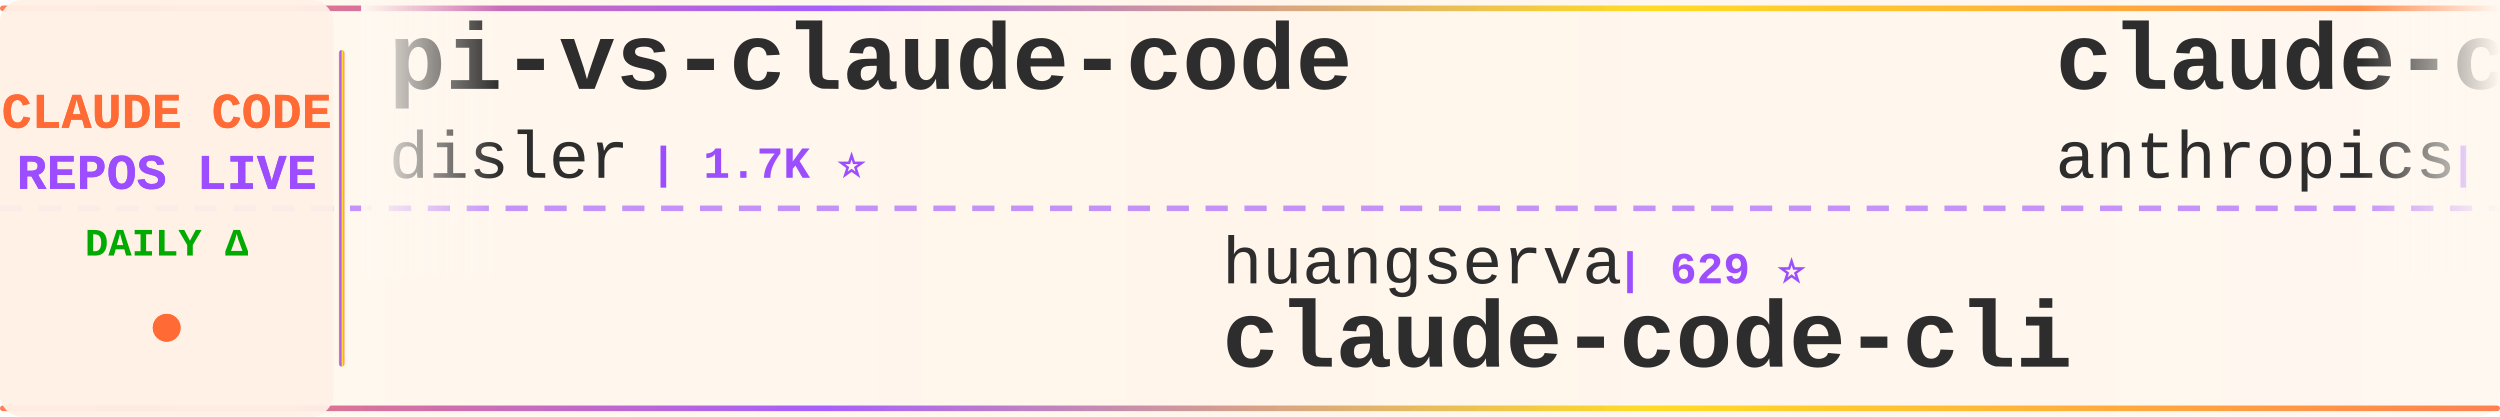
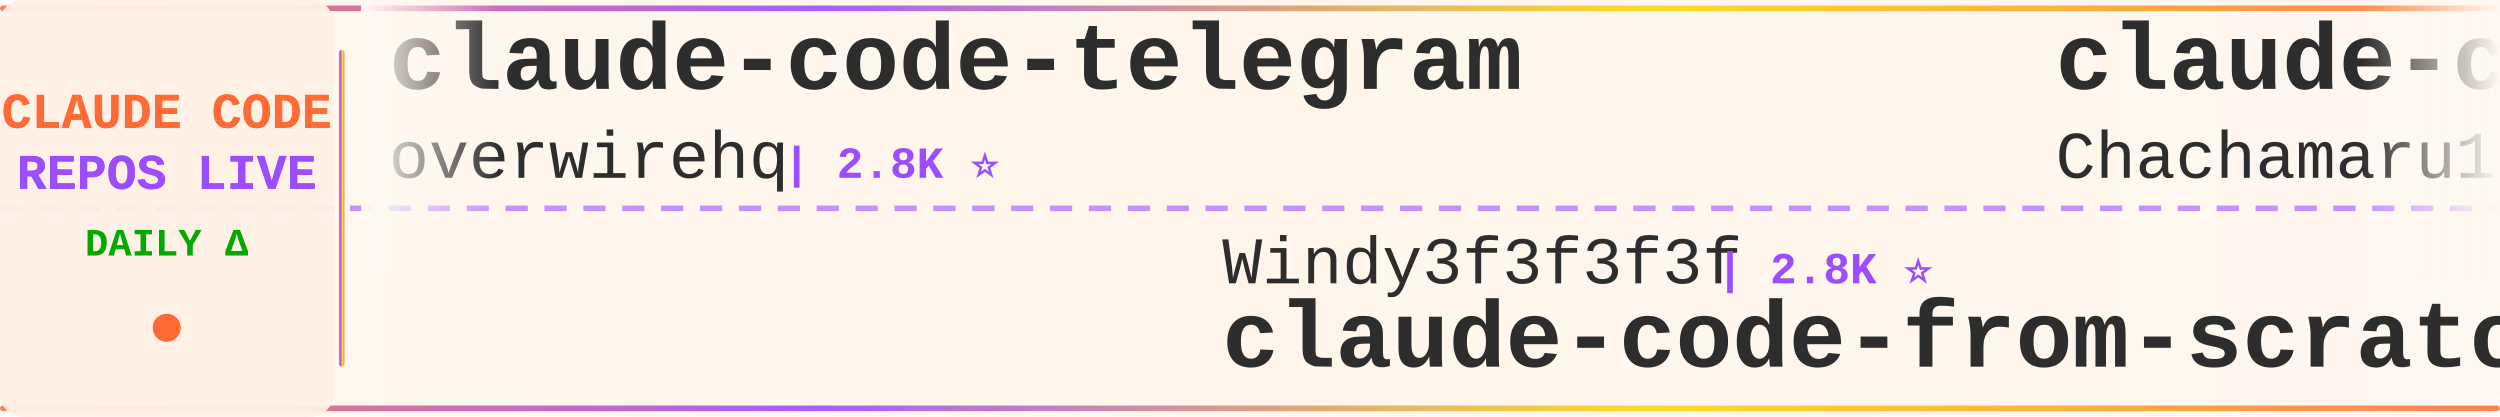
<svg xmlns="http://www.w3.org/2000/svg" width="900" height="150">
  <defs>
    <linearGradient id="tickerBg" x1="0%" y1="0%" x2="100%" y2="0%">
      <stop offset="0%" style="stop-color:#fff8f0;stop-opacity:0.98" />
      <stop offset="50%" style="stop-color:#fff5eb;stop-opacity:1" />
      <stop offset="100%" style="stop-color:#fff8f0;stop-opacity:0.98" />
    </linearGradient>
    <linearGradient id="borderGrad" x1="0%" y1="0%" x2="100%" y2="0%">
      <stop offset="0%" style="stop-color:#FF6B35;stop-opacity:0.85">
        <animate attributeName="stop-opacity" values="0.85;1;0.85" dur="2s" repeatCount="indefinite" />
      </stop>
      <stop offset="33%" style="stop-color:#9C4EFF;stop-opacity:0.9">
        <animate attributeName="stop-opacity" values="0.9;1;0.9" dur="2.2s" repeatCount="indefinite" />
      </stop>
      <stop offset="66%" style="stop-color:#FFD700;stop-opacity:0.85">
        <animate attributeName="stop-opacity" values="0.85;1;0.85" dur="1.8s" repeatCount="indefinite" />
      </stop>
      <stop offset="100%" style="stop-color:#FF6B35;stop-opacity:0.85">
        <animate attributeName="stop-opacity" values="0.85;1;0.85" dur="2s" repeatCount="indefinite" />
      </stop>
    </linearGradient>
    <filter id="textGlow">
      <feGaussianBlur stdDeviation="0.15" result="coloredBlur" />
      <feMerge>
        <feMergeNode in="coloredBlur" />
        <feMergeNode in="SourceGraphic" />
      </feMerge>
    </filter>
    <filter id="metricGlow">
      <feGaussianBlur stdDeviation="0.2" result="coloredBlur" />
      <feMerge>
        <feMergeNode in="coloredBlur" />
        <feMergeNode in="SourceGraphic" />
      </feMerge>
    </filter>
    <linearGradient id="leftFade" x1="0%" y1="0%" x2="100%" y2="0%">
      <stop offset="0%" style="stop-color:#fff8f0;stop-opacity:1" />
      <stop offset="100%" style="stop-color:#fff8f0;stop-opacity:0" />
    </linearGradient>
    <linearGradient id="rightFade" x1="0%" y1="0%" x2="100%" y2="0%">
      <stop offset="0%" style="stop-color:#fff8f0;stop-opacity:0" />
      <stop offset="100%" style="stop-color:#fff8f0;stop-opacity:1" />
    </linearGradient>
  </defs>
  <rect width="900" height="150" fill="url(#tickerBg)" rx="8" />
  <rect x="0" y="2" width="900" height="2" fill="url(#borderGrad)" rx="1" />
  <rect x="0" y="146" width="900" height="2" fill="url(#borderGrad)" rx="1" />
  <line x1="0" y1="75" x2="900" y2="75" stroke="#9C4EFF" stroke-width="2" stroke-dasharray="8 6" opacity="0.6" />
  <rect x="0" y="0" width="120" height="150" fill="#fff0e6" opacity="0.95" rx="8" />
  <text x="60" y="46" font-family="'Courier New', monospace" font-size="18" font-weight="bold" fill="#FF6B35" text-anchor="middle" filter="url(#textGlow)">
    CLAUDE CODE
  </text>
  <text x="60" y="68" font-family="'Courier New', monospace" font-size="18" font-weight="bold" fill="#9C4EFF" text-anchor="middle" filter="url(#textGlow)">
    REPOS LIVE
  </text>
  <text x="60" y="92" font-family="'Courier New', monospace" font-size="14" font-weight="bold" fill="#00aa00" text-anchor="middle">
    DAILY Δ
  </text>
  <circle cx="60" cy="118" r="5" fill="#FF6B35" filter="url(#metricGlow)">
    <animate attributeName="r" values="4;6;4" dur="1.5s" repeatCount="indefinite" />
    <animate attributeName="opacity" values="0.6;1;0.6" dur="1.5s" repeatCount="indefinite" />
  </circle>
  <rect x="122" y="18" width="2" height="114" fill="url(#borderGrad)" rx="1" />
  <clipPath id="tickerClip">
    <rect x="130" y="0" width="770" height="150" />
  </clipPath>
  <g clip-path="url(#tickerClip)">
    <g id="tickerItems">
      <animateTransform attributeName="transform" attributeType="XML" type="translate" from="0 0" to="-3000 0" dur="54s" repeatCount="indefinite" />
      <g transform="translate(0, 0)">
-         <text x="140" y="32" font-family="'Courier New', monospace" font-size="34" font-weight="bold" fill="#2d2d2d">pi-vs-claude-code</text>
-         <text x="140" y="64" font-family="'Courier New', monospace" font-size="24" font-weight="normal" fill="#2d2d2d" opacity="1.0">disler</text>
-         <text x="234" y="64" font-family="'Courier New', monospace" font-size="16" font-weight="bold" fill="#9C4EFF"> | 1.7K ⭐</text>
+         <text x="140" y="32" font-family="'Courier New', monospace" font-size="34" font-weight="bold" fill="#2d2d2d">claude-code-telegram</text>
+         <text x="140" y="64" font-family="'Courier New', monospace" font-size="24" font-weight="normal" fill="#2d2d2d" opacity="1.0">overwirehq</text>
+         <text x="282" y="64" font-family="'Courier New', monospace" font-size="16" font-weight="bold" fill="#9C4EFF"> | 2.8K ⭐</text>
      </g>
      <g transform="translate(300, 0)">
-         <text x="140" y="102" font-family="'Courier New', monospace" font-size="24" font-weight="normal" fill="#2d2d2d" opacity="1.0">huangserva</text>
-         <text x="282" y="102" font-family="'Courier New', monospace" font-size="16" font-weight="bold" fill="#9C4EFF"> | 629 ⭐</text>
-         <text x="140" y="132" font-family="'Courier New', monospace" font-size="34" font-weight="bold" fill="#2d2d2d">claude-code-cli</text>
+         <text x="140" y="102" font-family="'Courier New', monospace" font-size="24" font-weight="normal" fill="#2d2d2d" opacity="1.0">Windy3f3f3f3f</text>
+         <text x="318" y="102" font-family="'Courier New', monospace" font-size="16" font-weight="bold" fill="#9C4EFF"> | 2.8K ⭐</text>
+         <text x="140" y="132" font-family="'Courier New', monospace" font-size="34" font-weight="bold" fill="#2d2d2d">claude-code-from-scratch</text>
      </g>
      <g transform="translate(600, 0)">
-         <text x="140" y="32" font-family="'Courier New', monospace" font-size="34" font-weight="bold" fill="#2d2d2d">claude-code-action</text>
-         <text x="140" y="64" font-family="'Courier New', monospace" font-size="24" font-weight="normal" fill="#2d2d2d" opacity="1.0">anthropics</text>
-         <text x="282" y="64" font-family="'Courier New', monospace" font-size="16" font-weight="bold" fill="#9C4EFF"> | 9.6K ⭐ +2</text>
+         <text x="140" y="32" font-family="'Courier New', monospace" font-size="34" font-weight="bold" fill="#2d2d2d">claude-code-harness</text>
+         <text x="140" y="64" font-family="'Courier New', monospace" font-size="24" font-weight="normal" fill="#2d2d2d" opacity="1.0">Chachamaru127</text>
+         <text x="318" y="64" font-family="'Courier New', monospace" font-size="16" font-weight="bold" fill="#9C4EFF"> | 3.2K ⭐</text>
      </g>
      <g transform="translate(900, 0)">
-         <text x="140" y="102" font-family="'Courier New', monospace" font-size="24" font-weight="normal" fill="#2d2d2d" opacity="1.0">disler</text>
-         <text x="234" y="102" font-family="'Courier New', monospace" font-size="16" font-weight="bold" fill="#9C4EFF"> | 3.9K ⭐</text>
-         <text x="140" y="132" font-family="'Courier New', monospace" font-size="34" font-weight="bold" fill="#2d2d2d">claude-code-hooks-master...</text>
+         <text x="140" y="102" font-family="'Courier New', monospace" font-size="24" font-weight="normal" fill="#2d2d2d" opacity="1.0">ghuntley</text>
+         <text x="258" y="102" font-family="'Courier New', monospace" font-size="16" font-weight="bold" fill="#9C4EFF"> | 990 ⭐</text>
+         <text x="140" y="132" font-family="'Courier New', monospace" font-size="34" font-weight="bold" fill="#2d2d2d">claude-code-source-code-...</text>
      </g>
      <g transform="translate(1200, 0)">
-         <text x="140" y="32" font-family="'Courier New', monospace" font-size="34" font-weight="bold" fill="#2d2d2d">claude-code-source-code-...</text>
-         <text x="140" y="64" font-family="'Courier New', monospace" font-size="24" font-weight="normal" fill="#2d2d2d" opacity="1.0">ghuntley</text>
-         <text x="258" y="64" font-family="'Courier New', monospace" font-size="16" font-weight="bold" fill="#9C4EFF"> | 990 ⭐</text>
+         <text x="140" y="32" font-family="'Courier New', monospace" font-size="34" font-weight="bold" fill="#2d2d2d">ralph-claude-code</text>
+         <text x="140" y="64" font-family="'Courier New', monospace" font-size="24" font-weight="normal" fill="#2d2d2d" opacity="1.0">frankbria</text>
+         <text x="270" y="64" font-family="'Courier New', monospace" font-size="16" font-weight="bold" fill="#9C4EFF"> | 9.7K ⭐ +2</text>
      </g>
      <g transform="translate(1500, 0)">
        <text x="140" y="102" font-family="'Courier New', monospace" font-size="24" font-weight="normal" fill="#2d2d2d" opacity="1.0">Cranot</text>
        <text x="234" y="102" font-family="'Courier New', monospace" font-size="16" font-weight="bold" fill="#9C4EFF"> | 2.9K ⭐</text>
        <text x="140" y="132" font-family="'Courier New', monospace" font-size="34" font-weight="bold" fill="#2d2d2d">claude-code-guide</text>
      </g>
      <g transform="translate(1800, 0)">
-         <text x="140" y="32" font-family="'Courier New', monospace" font-size="34" font-weight="bold" fill="#2d2d2d">claude-code-rev</text>
-         <text x="140" y="64" font-family="'Courier New', monospace" font-size="24" font-weight="normal" fill="#2d2d2d" opacity="1.0">oboard</text>
-         <text x="234" y="64" font-family="'Courier New', monospace" font-size="16" font-weight="bold" fill="#9C4EFF"> | 3.3K ⭐</text>
+         <text x="140" y="32" font-family="'Courier New', monospace" font-size="34" font-weight="bold" fill="#2d2d2d">awesome-claude-code-suba...</text>
+         <text x="140" y="64" font-family="'Courier New', monospace" font-size="24" font-weight="normal" fill="#2d2d2d" opacity="1.0">VoltAgent</text>
+         <text x="270" y="64" font-family="'Courier New', monospace" font-size="16" font-weight="bold" fill="#9C4EFF"> | 26.0K ⭐ +3</text>
      </g>
      <g transform="translate(2100, 0)">
-         <text x="140" y="102" font-family="'Courier New', monospace" font-size="24" font-weight="normal" fill="#2d2d2d" opacity="1.0">777genius</text>
-         <text x="270" y="102" font-family="'Courier New', monospace" font-size="16" font-weight="bold" fill="#9C4EFF"> | 937 ⭐</text>
-         <text x="140" y="132" font-family="'Courier New', monospace" font-size="34" font-weight="bold" fill="#2d2d2d">claude-code-source-code</text>
-       </g>
-       <g transform="translate(2400, 0)">
-         <text x="140" y="32" font-family="'Courier New', monospace" font-size="34" font-weight="bold" fill="#2d2d2d">oh-my-claudecode</text>
-         <text x="140" y="64" font-family="'Courier New', monospace" font-size="24" font-weight="normal" fill="#2d2d2d" opacity="1.0">Yeachan-Heo</text>
-         <text x="294" y="64" font-family="'Courier New', monospace" font-size="16" font-weight="bold" fill="#9C4EFF"> | 40.2K ⭐ +10</text>
-       </g>
-       <g transform="translate(2700, 0)">
-         <text x="140" y="102" font-family="'Courier New', monospace" font-size="24" font-weight="normal" fill="#2d2d2d" opacity="1.0">diet103</text>
-         <text x="246" y="102" font-family="'Courier New', monospace" font-size="16" font-weight="bold" fill="#9C4EFF"> | 10.0K ⭐ -1</text>
-         <text x="140" y="132" font-family="'Courier New', monospace" font-size="34" font-weight="bold" fill="#2d2d2d">claude-code-infrastructu...</text>
-       </g>
-       <g transform="translate(3000, 0)">
-         <text x="140" y="32" font-family="'Courier New', monospace" font-size="34" font-weight="bold" fill="#2d2d2d">pi-vs-claude-code</text>
-         <text x="140" y="64" font-family="'Courier New', monospace" font-size="24" font-weight="normal" fill="#2d2d2d" opacity="1.0">disler</text>
-         <text x="234" y="64" font-family="'Courier New', monospace" font-size="16" font-weight="bold" fill="#9C4EFF"> | 1.7K ⭐</text>
-       </g>
-       <g transform="translate(3300, 0)">
-         <text x="140" y="102" font-family="'Courier New', monospace" font-size="24" font-weight="normal" fill="#2d2d2d" opacity="1.0">huangserva</text>
-         <text x="282" y="102" font-family="'Courier New', monospace" font-size="16" font-weight="bold" fill="#9C4EFF"> | 629 ⭐</text>
-         <text x="140" y="132" font-family="'Courier New', monospace" font-size="34" font-weight="bold" fill="#2d2d2d">claude-code-cli</text>
-       </g>
-       <g transform="translate(3600, 0)">
-         <text x="140" y="32" font-family="'Courier New', monospace" font-size="34" font-weight="bold" fill="#2d2d2d">claude-code-action</text>
-         <text x="140" y="64" font-family="'Courier New', monospace" font-size="24" font-weight="normal" fill="#2d2d2d" opacity="1.0">anthropics</text>
-         <text x="282" y="64" font-family="'Courier New', monospace" font-size="16" font-weight="bold" fill="#9C4EFF"> | 9.6K ⭐ +2</text>
-       </g>
-       <g transform="translate(3900, 0)">
        <text x="140" y="102" font-family="'Courier New', monospace" font-size="24" font-weight="normal" fill="#2d2d2d" opacity="1.0">disler</text>
        <text x="234" y="102" font-family="'Courier New', monospace" font-size="16" font-weight="bold" fill="#9C4EFF"> | 3.9K ⭐</text>
        <text x="140" y="132" font-family="'Courier New', monospace" font-size="34" font-weight="bold" fill="#2d2d2d">claude-code-hooks-master...</text>
+       </g>
+       <g transform="translate(2400, 0)">
+         <text x="140" y="32" font-family="'Courier New', monospace" font-size="34" font-weight="bold" fill="#2d2d2d">claude-code-source</text>
+         <text x="140" y="64" font-family="'Courier New', monospace" font-size="24" font-weight="normal" fill="#2d2d2d" opacity="1.0">JrCx7scC</text>
+         <text x="258" y="64" font-family="'Courier New', monospace" font-size="16" font-weight="bold" fill="#9C4EFF"> | 376 ⭐</text>
+       </g>
+       <g transform="translate(2700, 0)">
+         <text x="140" y="102" font-family="'Courier New', monospace" font-size="24" font-weight="normal" fill="#2d2d2d" opacity="1.0">asgeirtj</text>
+         <text x="258" y="102" font-family="'Courier New', monospace" font-size="16" font-weight="bold" fill="#9C4EFF"> | 70.1K ⭐ +5</text>
+         <text x="140" y="132" font-family="'Courier New', monospace" font-size="34" font-weight="bold" fill="#2d2d2d">system_prompts_leaks</text>
+       </g>
+       <g transform="translate(3000, 0)">
+         <text x="140" y="32" font-family="'Courier New', monospace" font-size="34" font-weight="bold" fill="#2d2d2d">claude-code-telegram</text>
+         <text x="140" y="64" font-family="'Courier New', monospace" font-size="24" font-weight="normal" fill="#2d2d2d" opacity="1.0">overwirehq</text>
+         <text x="282" y="64" font-family="'Courier New', monospace" font-size="16" font-weight="bold" fill="#9C4EFF"> | 2.8K ⭐</text>
+       </g>
+       <g transform="translate(3300, 0)">
+         <text x="140" y="102" font-family="'Courier New', monospace" font-size="24" font-weight="normal" fill="#2d2d2d" opacity="1.0">Windy3f3f3f3f</text>
+         <text x="318" y="102" font-family="'Courier New', monospace" font-size="16" font-weight="bold" fill="#9C4EFF"> | 2.8K ⭐</text>
+         <text x="140" y="132" font-family="'Courier New', monospace" font-size="34" font-weight="bold" fill="#2d2d2d">claude-code-from-scratch</text>
+       </g>
+       <g transform="translate(3600, 0)">
+         <text x="140" y="32" font-family="'Courier New', monospace" font-size="34" font-weight="bold" fill="#2d2d2d">claude-code-harness</text>
+         <text x="140" y="64" font-family="'Courier New', monospace" font-size="24" font-weight="normal" fill="#2d2d2d" opacity="1.0">Chachamaru127</text>
+         <text x="318" y="64" font-family="'Courier New', monospace" font-size="16" font-weight="bold" fill="#9C4EFF"> | 3.2K ⭐</text>
+       </g>
+       <g transform="translate(3900, 0)">
+         <text x="140" y="102" font-family="'Courier New', monospace" font-size="24" font-weight="normal" fill="#2d2d2d" opacity="1.0">ghuntley</text>
+         <text x="258" y="102" font-family="'Courier New', monospace" font-size="16" font-weight="bold" fill="#9C4EFF"> | 990 ⭐</text>
+         <text x="140" y="132" font-family="'Courier New', monospace" font-size="34" font-weight="bold" fill="#2d2d2d">claude-code-source-code-...</text>
      </g>
    </g>
  </g>
  <rect x="130" y="0" width="50" height="100" fill="url(#leftFade)" />
  <rect x="850" y="0" width="50" height="100" fill="url(#rightFade)" />
</svg>
